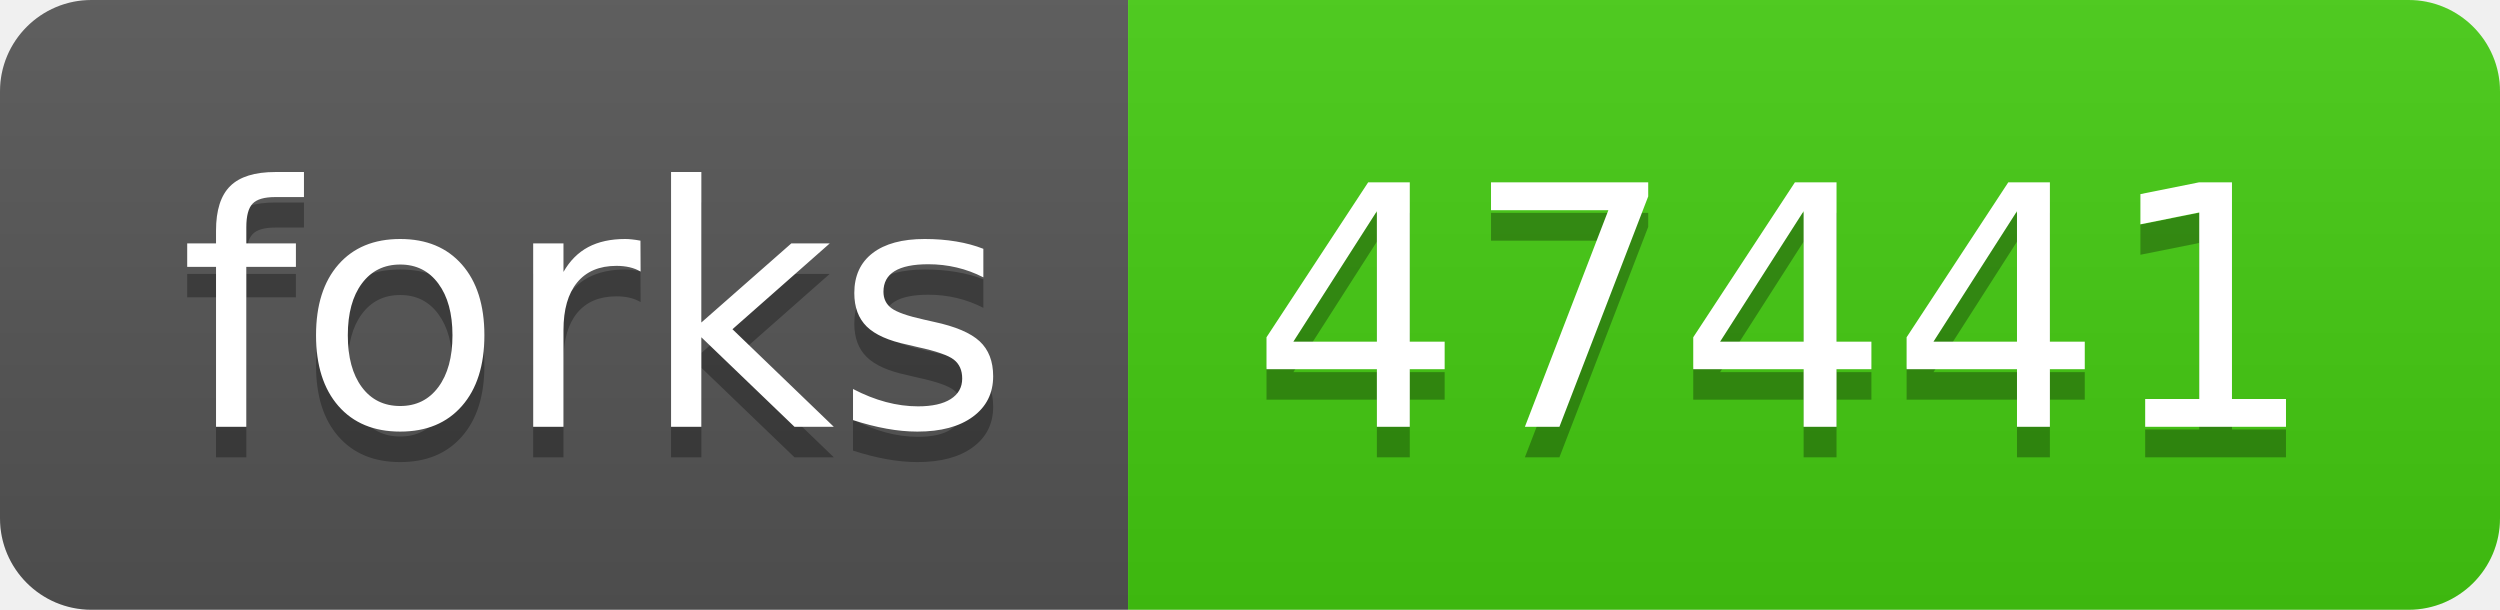
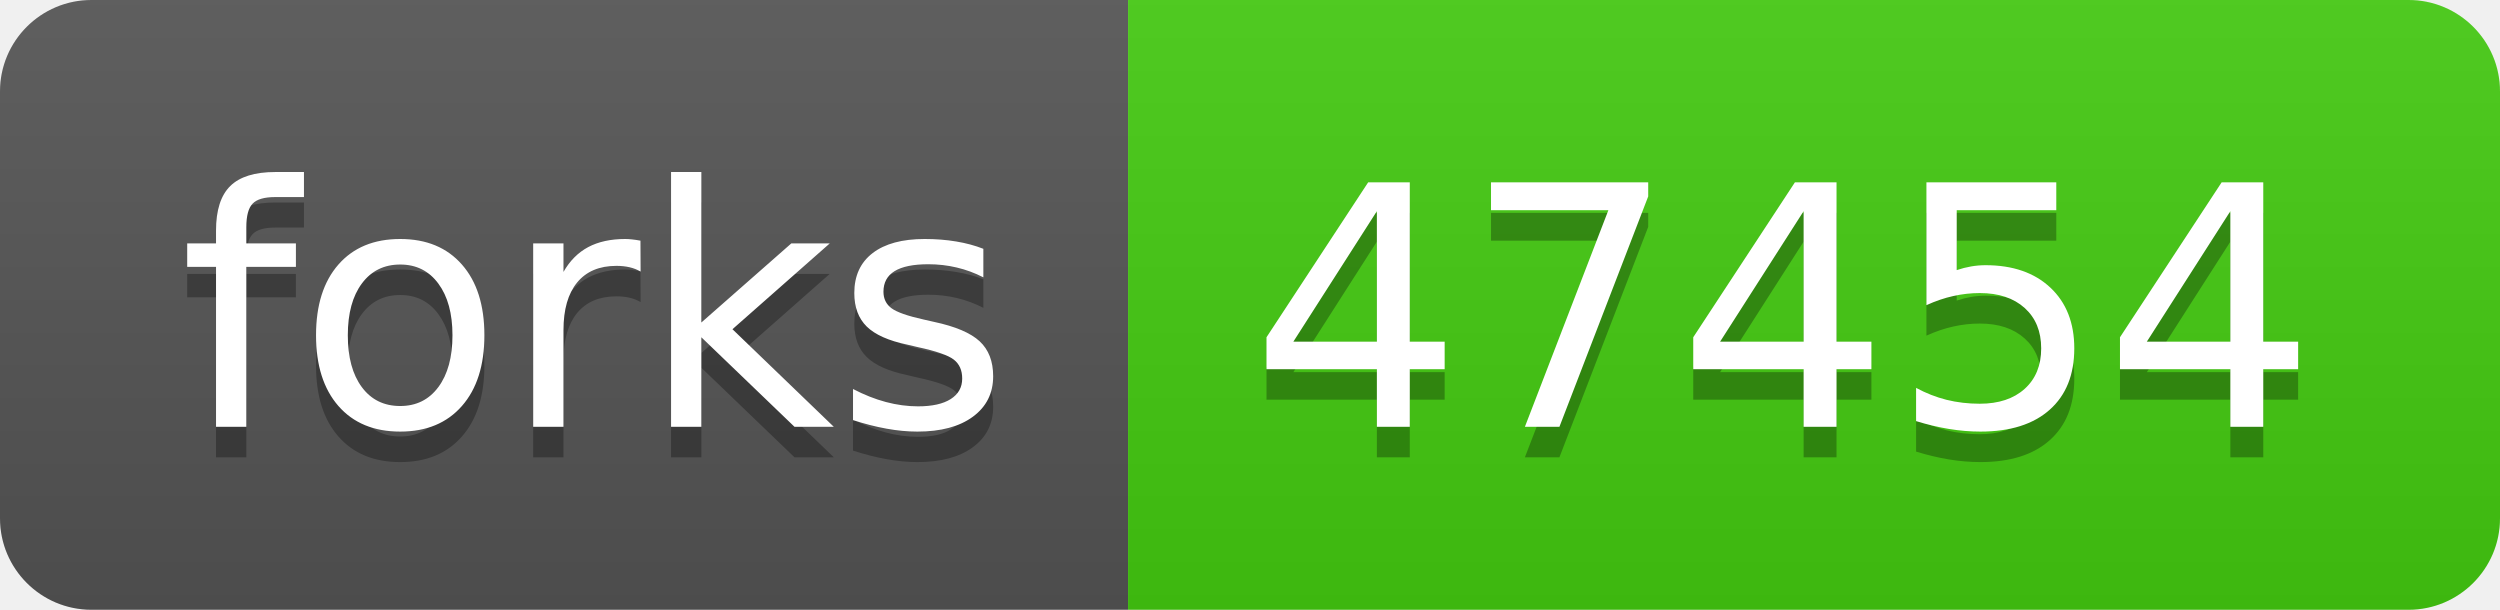
- <svg xmlns="http://www.w3.org/2000/svg" width="82" height="20" role="img" aria-label="forks: 47441">
+ <svg xmlns="http://www.w3.org/2000/svg" width="82" height="20" role="img" aria-label="forks: 47454">
  <linearGradient id="s" x2="0" y2="100%">
    <stop offset="0" stop-color="#bbb" stop-opacity=".1" />
    <stop offset="1" stop-opacity=".1" />
  </linearGradient>
  <clipPath id="r">
    <rect width="82" height="20" rx="3" fill="#fff" />
  </clipPath>
  <g clip-path="url(#r)">
    <rect width="37" height="20" fill="#555" />
    <rect x="37" width="45" height="20" fill="#4c1" />
    <rect width="82" height="20" fill="url(#s)" />
  </g>
  <g fill="#fff" text-anchor="middle" font-family="Verdana,Geneva,DejaVu Sans,sans-serif" text-rendering="geometricPrecision" font-size="110">
    <text aria-hidden="true" x="195" y="150" fill="#010101" fill-opacity=".3" transform="scale(.1)" textLength="270">forks</text>
    <text x="195" y="140" transform="scale(.1)" fill="#fff" textLength="270">forks</text>
-     <text aria-hidden="true" x="585" y="150" fill="#010101" fill-opacity=".3" transform="scale(.1)" textLength="350">47441</text>
-     <text x="585" y="140" transform="scale(.1)" fill="#fff" textLength="350">47441</text>
+     <text aria-hidden="true" x="585" y="150" fill="#010101" fill-opacity=".3" transform="scale(.1)" textLength="350">47454</text>
+     <text x="585" y="140" transform="scale(.1)" fill="#fff" textLength="350">47454</text>
  </g>
</svg>
